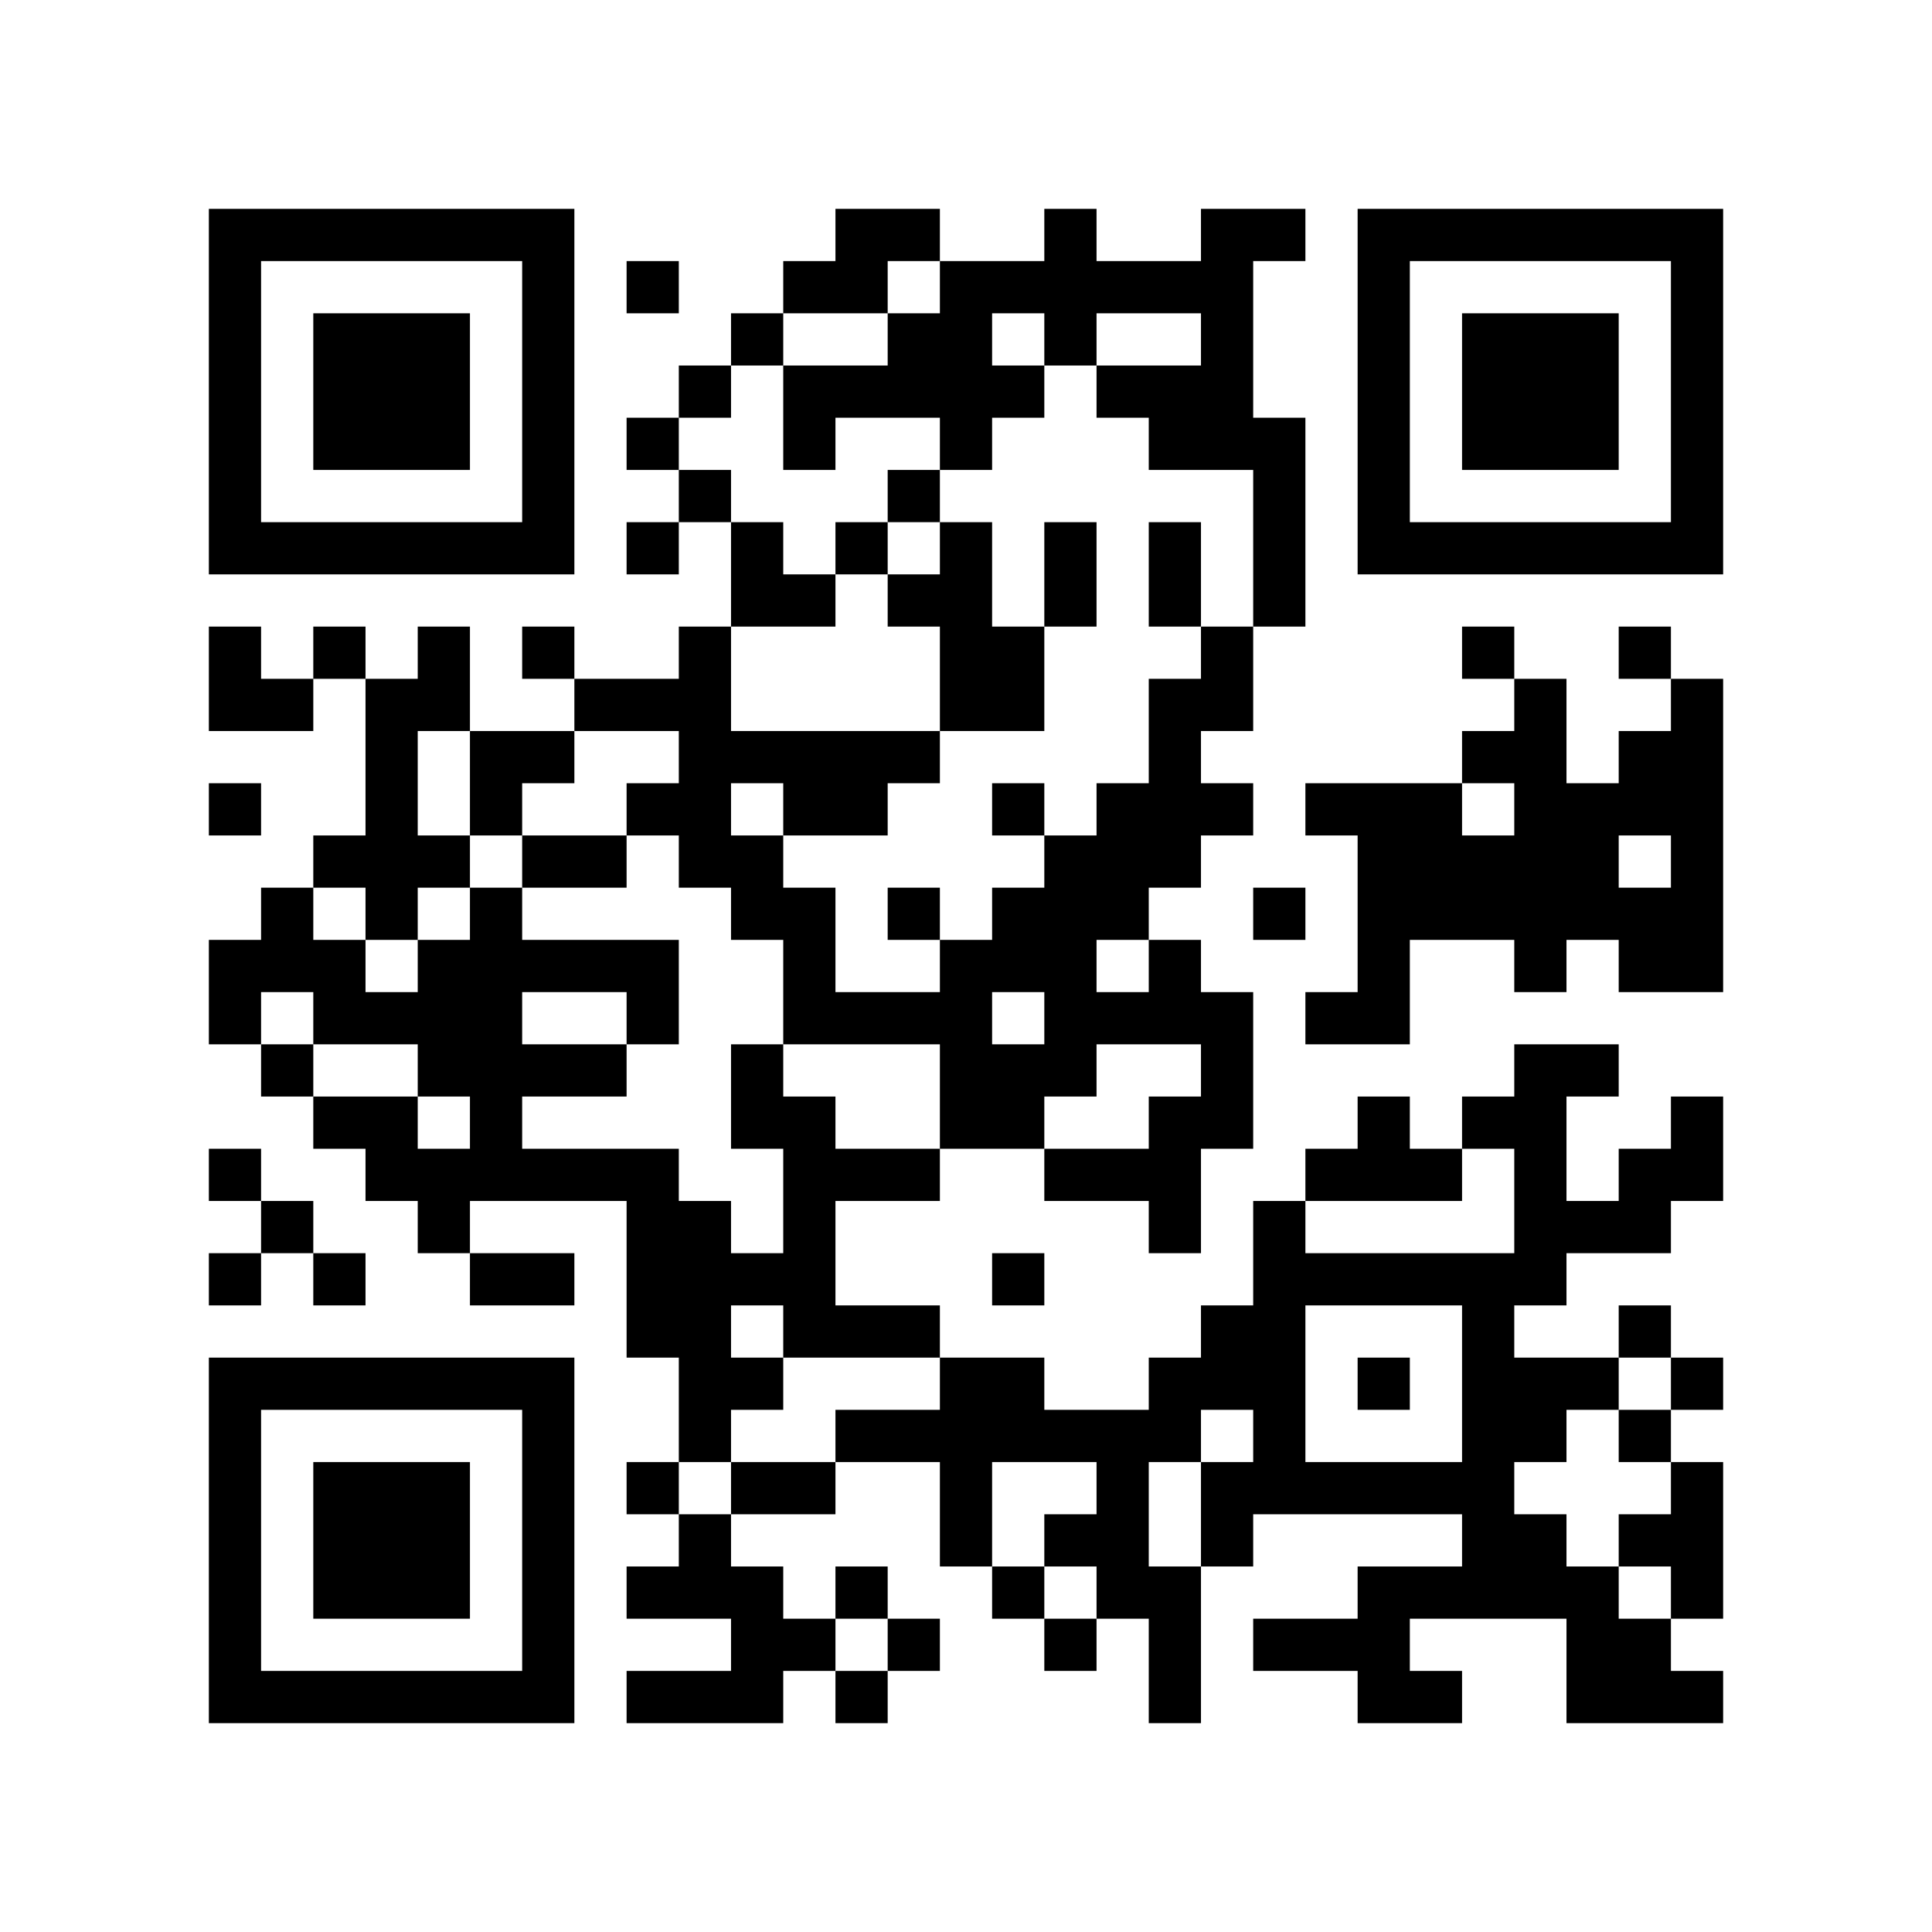
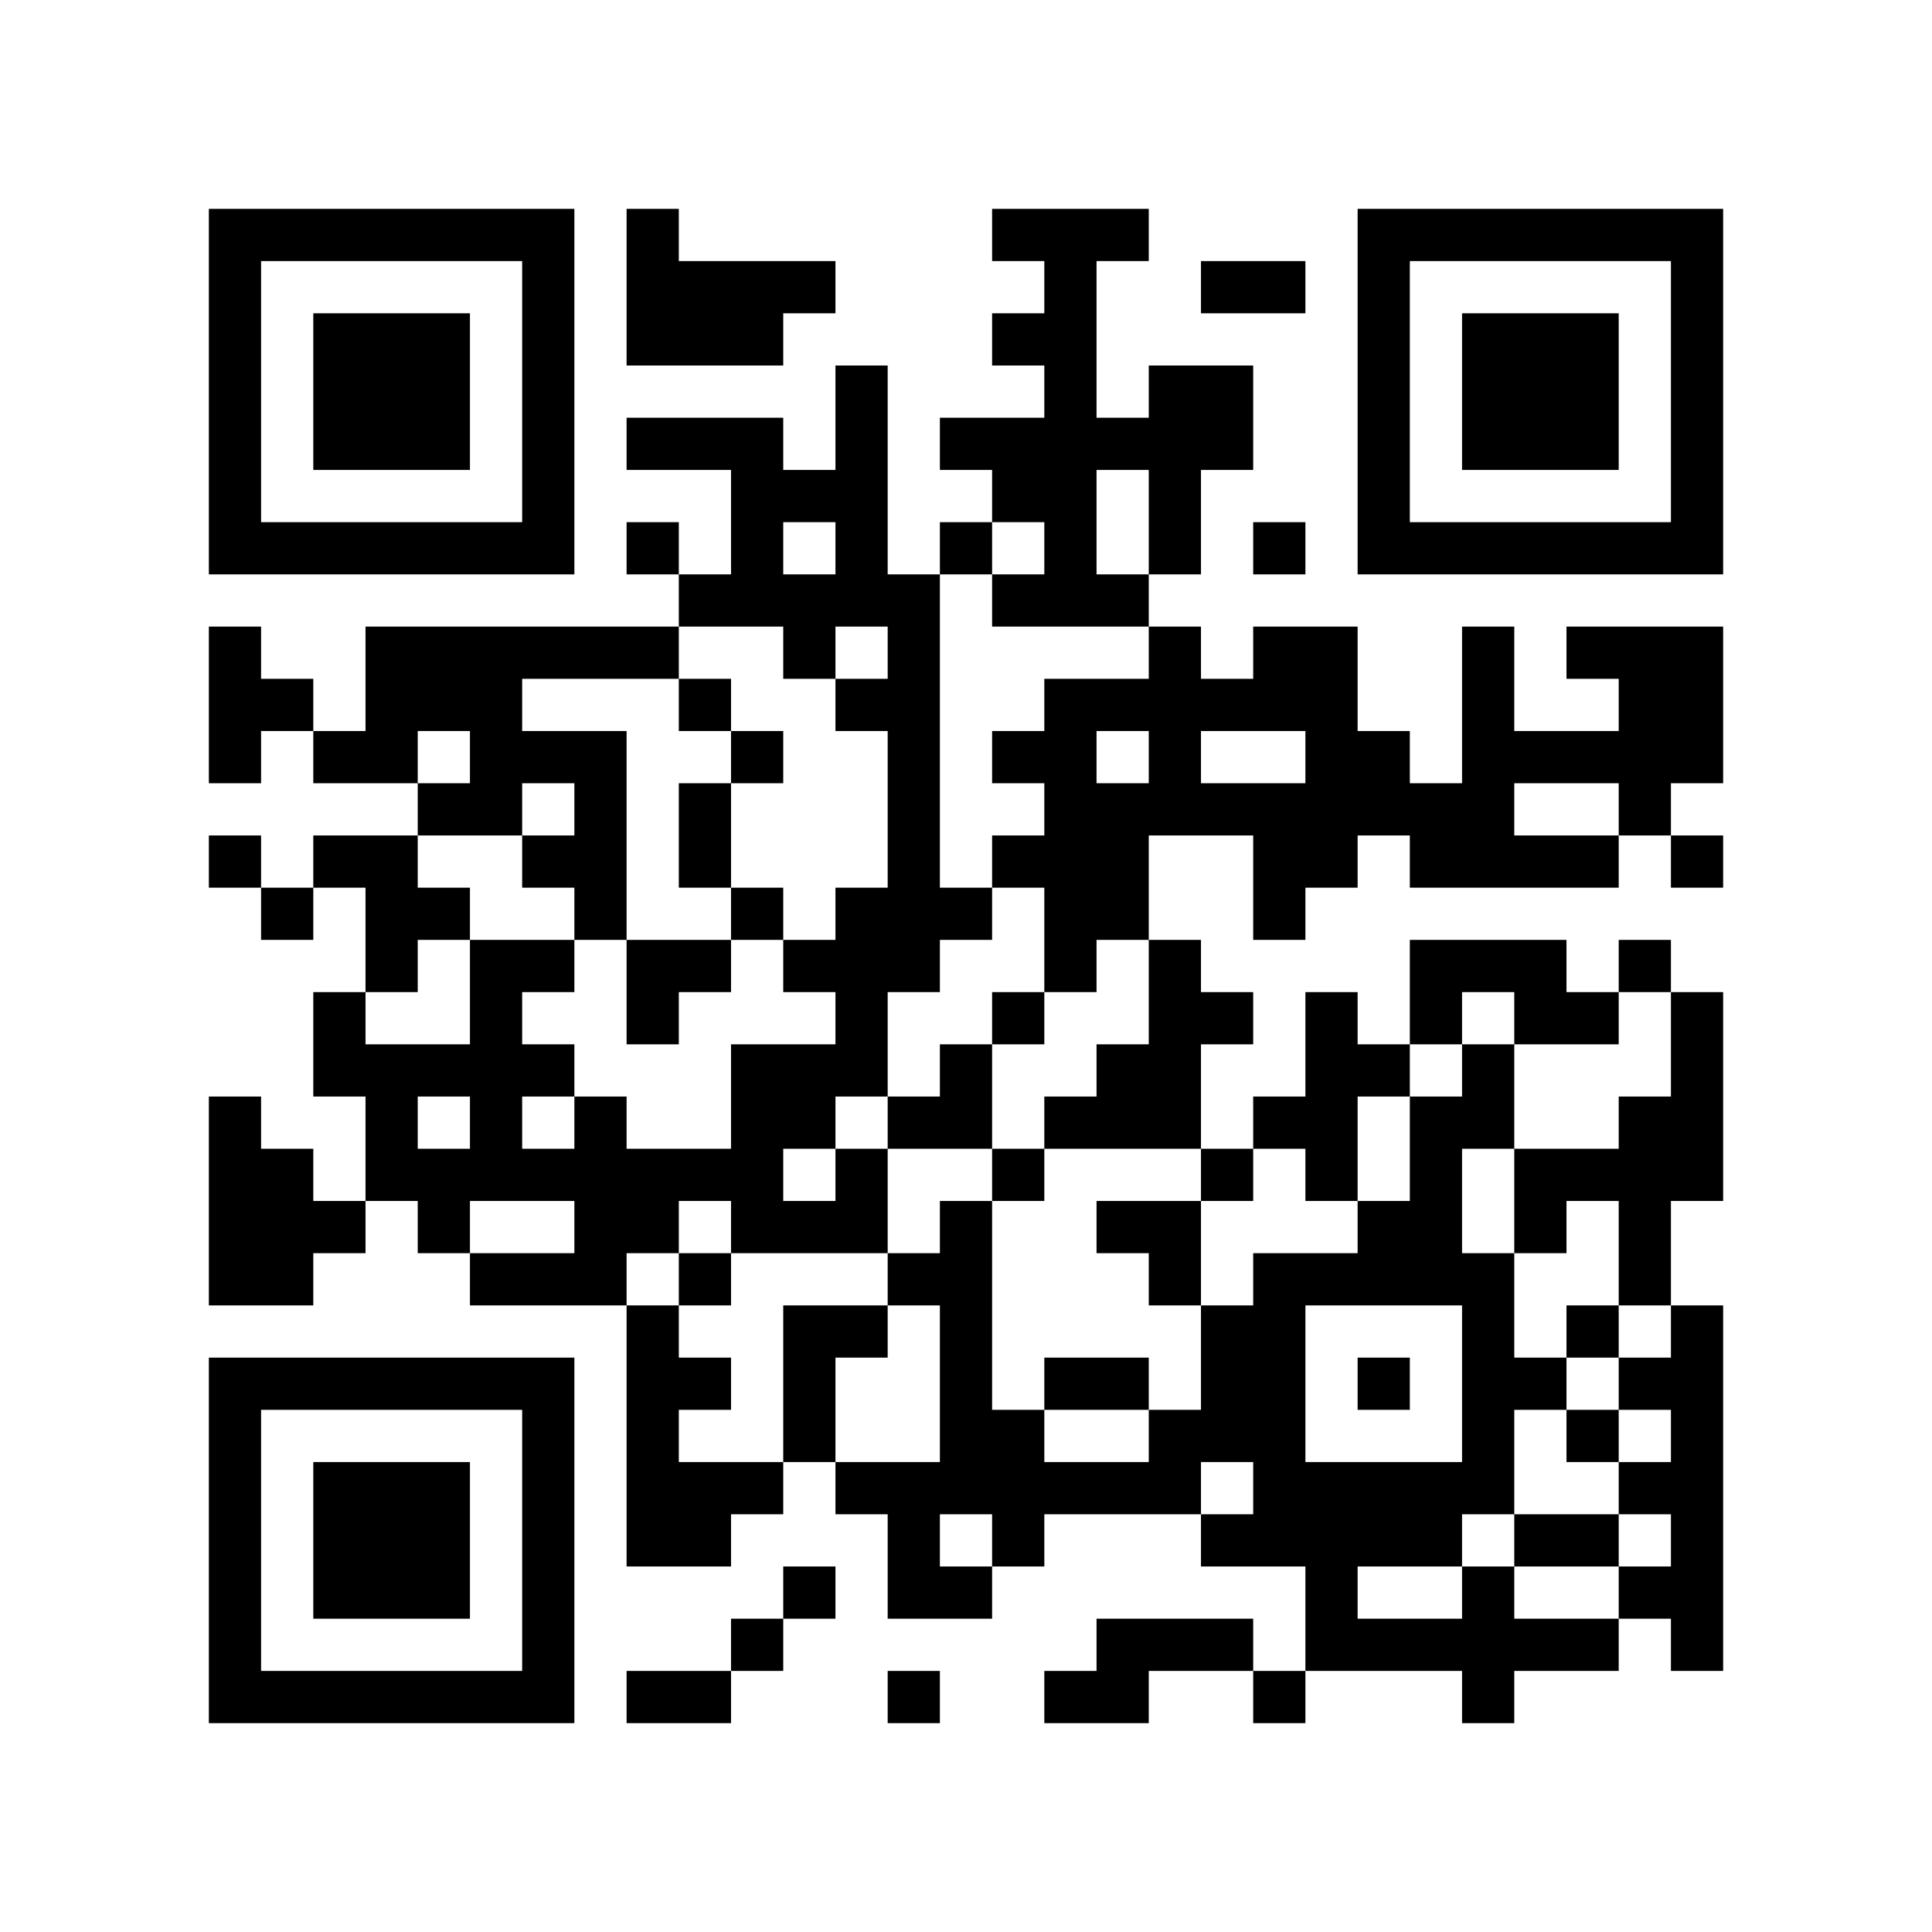
<svg xmlns="http://www.w3.org/2000/svg" width="37mm" height="37mm" version="1.1" viewBox="0 0 37 37">
  <rect fill="white" x="0" y="0" width="100%" height="100%" />
-   <path style="fill:#000000;fill-opacity:1;fill-rule:nonzero;stroke:none" d="M 10 32 L 10 33 L 11 33 L 11 32 z M 23 8 L 23 9 L 24 9 L 24 8 z M 24 11 L 24 12 L 25 12 L 25 11 z M 22 23 L 22 24 L 23 24 L 23 23 z M 27 30 L 27 31 L 28 31 L 28 30 z M 14 11 L 14 12 L 15 12 L 15 11 z M 18 5 L 18 6 L 19 6 L 19 5 z M 5 32 L 5 33 L 6 33 L 6 32 z M 30 16 L 30 17 L 31 17 L 31 16 z M 7 6 L 7 7 L 8 7 L 8 6 z M 32 14 L 32 15 L 33 15 L 33 14 z M 20 4 L 20 5 L 21 5 L 21 4 z M 10 27 L 10 28 L 11 28 L 11 27 z M 21 17 L 21 18 L 22 18 L 22 17 z M 22 14 L 22 15 L 23 15 L 23 14 z M 25 19 L 25 20 L 26 20 L 26 19 z M 26 16 L 26 17 L 27 17 L 27 16 z M 13 13 L 13 14 L 14 14 L 14 13 z M 12 22 L 12 23 L 13 23 L 13 22 z M 15 19 L 15 20 L 16 20 L 16 19 z M 13 23 L 13 24 L 14 24 L 14 23 z M 28 25 L 28 26 L 29 26 L 29 25 z M 18 12 L 18 13 L 19 13 L 19 12 z M 29 20 L 29 21 L 30 21 L 30 20 z M 19 17 L 19 18 L 20 18 L 20 17 z M 17 17 L 17 18 L 18 18 L 18 17 z M 4 18 L 4 19 L 5 19 L 5 18 z M 7 15 L 7 16 L 8 16 L 8 15 z M 31 10 L 31 11 L 32 11 L 32 10 z M 8 16 L 8 17 L 9 17 L 9 16 z M 32 5 L 32 6 L 33 6 L 33 5 z M 6 16 L 6 17 L 7 17 L 7 16 z M 7 21 L 7 22 L 8 22 L 8 21 z M 20 11 L 20 12 L 21 12 L 21 11 z M 10 18 L 10 19 L 11 19 L 11 18 z M 24 25 L 24 26 L 25 26 L 25 25 z M 21 28 L 21 29 L 22 29 L 22 28 z M 27 10 L 27 11 L 28 11 L 28 10 z M 15 8 L 15 9 L 16 9 L 16 8 z M 13 24 L 13 25 L 14 25 L 14 24 z M 29 29 L 29 30 L 30 30 L 30 29 z M 4 9 L 4 10 L 5 10 L 5 9 z M 28 6 L 28 7 L 29 7 L 29 6 z M 5 4 L 5 5 L 6 5 L 6 4 z M 29 7 L 29 8 L 30 8 L 30 7 z M 32 28 L 32 29 L 33 29 L 33 28 z M 9 14 L 9 15 L 10 15 L 10 14 z M 7 26 L 7 27 L 8 27 L 8 26 z M 10 5 L 10 6 L 11 6 L 11 5 z M 9 24 L 9 25 L 10 25 L 10 24 z M 10 31 L 10 32 L 11 32 L 11 31 z M 23 5 L 23 6 L 24 6 L 24 5 z M 22 26 L 22 27 L 23 27 L 23 26 z M 14 30 L 14 31 L 15 31 L 15 30 z M 15 23 L 15 24 L 16 24 L 16 23 z M 4 32 L 4 33 L 5 33 L 5 32 z M 29 8 L 29 9 L 30 9 L 30 8 z M 30 7 L 30 8 L 31 8 L 31 7 z M 31 14 L 31 15 L 32 15 L 32 14 z M 8 28 L 8 29 L 9 29 L 9 28 z M 32 17 L 32 18 L 33 18 L 33 17 z M 24 31 L 24 32 L 25 32 L 25 31 z M 10 22 L 10 23 L 11 23 L 11 22 z M 26 21 L 26 22 L 27 22 L 27 21 z M 22 21 L 22 22 L 23 22 L 23 21 z M 27 24 L 27 25 L 28 25 L 28 24 z M 26 15 L 26 16 L 27 16 L 27 15 z M 18 11 L 18 12 L 19 12 L 19 11 z M 29 17 L 29 18 L 30 18 L 30 17 z M 17 22 L 17 23 L 18 23 L 18 22 z M 6 29 L 6 30 L 7 30 L 7 29 z M 4 13 L 4 14 L 5 14 L 5 13 z M 7 8 L 7 9 L 8 9 L 8 8 z M 32 8 L 32 9 L 33 9 L 33 8 z M 9 10 L 9 11 L 10 11 L 10 10 z M 20 6 L 20 7 L 21 7 L 21 6 z M 23 19 L 23 20 L 24 20 L 24 19 z M 21 7 L 21 8 L 22 8 L 22 7 z M 11 20 L 11 21 L 12 21 L 12 20 z M 12 18 L 12 19 L 13 19 L 13 18 z M 26 6 L 26 7 L 27 7 L 27 6 z M 27 15 L 27 16 L 28 16 L 28 15 z M 14 16 L 14 17 L 15 17 L 15 16 z M 12 24 L 12 25 L 13 25 L 13 24 z M 15 5 L 15 6 L 16 6 L 16 5 z M 28 27 L 28 28 L 29 28 L 29 27 z M 18 18 L 18 19 L 19 19 L 19 18 z M 16 14 L 16 15 L 17 15 L 17 14 z M 14 26 L 14 27 L 15 27 L 15 26 z M 29 26 L 29 27 L 30 27 L 30 26 z M 4 4 L 4 5 L 5 5 L 5 4 z M 7 17 L 7 18 L 8 18 L 8 17 z M 5 17 L 5 18 L 6 18 L 6 17 z M 8 18 L 8 19 L 9 19 L 9 18 z M 32 7 L 32 8 L 33 8 L 33 7 z M 9 19 L 9 20 L 10 20 L 10 19 z M 10 16 L 10 17 L 11 17 L 11 16 z M 11 13 L 11 14 L 12 14 L 12 13 z M 24 27 L 24 28 L 25 28 L 25 27 z M 22 7 L 22 8 L 23 8 L 23 7 z M 26 9 L 26 10 L 27 10 L 27 9 z M 27 4 L 27 5 L 28 5 L 28 4 z M 13 30 L 13 31 L 14 31 L 14 30 z M 18 21 L 18 22 L 19 22 L 19 21 z M 16 5 L 16 6 L 17 6 L 17 5 z M 14 21 L 14 22 L 15 22 L 15 21 z M 19 24 L 19 25 L 20 25 L 20 24 z M 30 32 L 30 33 L 31 33 L 31 32 z M 28 8 L 28 9 L 29 9 L 29 8 z M 5 10 L 5 11 L 6 11 L 6 10 z M 32 30 L 32 31 L 33 31 L 33 30 z M 30 10 L 30 11 L 31 11 L 31 10 z M 7 28 L 7 29 L 8 29 L 8 28 z M 8 23 L 8 24 L 9 24 L 9 23 z M 9 22 L 9 23 L 10 23 L 10 22 z M 10 29 L 10 30 L 11 30 L 11 29 z M 23 7 L 23 8 L 24 8 L 24 7 z M 21 27 L 21 28 L 22 28 L 22 27 z M 26 32 L 26 33 L 27 33 L 27 32 z M 24 8 L 24 9 L 25 9 L 25 8 z M 13 7 L 13 8 L 14 8 L 14 7 z M 18 28 L 18 29 L 19 29 L 19 28 z M 14 28 L 14 29 L 15 29 L 15 28 z M 15 25 L 15 26 L 16 26 L 16 25 z M 18 6 L 18 7 L 19 7 L 19 6 z M 29 14 L 29 15 L 30 15 L 30 14 z M 17 27 L 17 28 L 18 28 L 18 27 z M 32 21 L 32 22 L 33 22 L 33 21 z M 6 32 L 6 33 L 7 33 L 7 32 z M 8 30 L 8 31 L 9 31 L 9 30 z M 20 17 L 20 18 L 21 18 L 21 17 z M 10 20 L 10 21 L 11 21 L 11 20 z M 25 28 L 25 29 L 26 29 L 26 28 z M 23 12 L 23 13 L 24 13 L 24 12 z M 22 19 L 22 20 L 23 20 L 23 19 z M 12 13 L 12 14 L 13 14 L 13 13 z M 27 16 L 27 17 L 28 17 L 28 16 z M 19 30 L 19 31 L 20 31 L 20 30 z M 15 14 L 15 15 L 16 15 L 16 14 z M 5 20 L 5 21 L 6 21 L 6 20 z M 29 23 L 29 24 L 30 24 L 30 23 z M 4 15 L 4 16 L 5 16 L 5 15 z M 7 10 L 7 11 L 8 11 L 8 10 z M 32 10 L 32 11 L 33 11 L 33 10 z M 23 21 L 23 22 L 24 22 L 24 21 z M 21 5 L 21 6 L 22 6 L 22 5 z M 11 22 L 11 23 L 12 23 L 12 22 z M 22 10 L 22 11 L 23 11 L 23 10 z M 25 15 L 25 16 L 26 16 L 26 15 z M 26 4 L 26 5 L 27 5 L 27 4 z M 14 14 L 14 15 L 15 15 L 15 14 z M 15 7 L 15 8 L 16 8 L 16 7 z M 13 27 L 13 28 L 14 28 L 14 27 z M 28 29 L 28 30 L 29 30 L 29 29 z M 14 24 L 14 25 L 15 25 L 15 24 z M 29 24 L 29 25 L 30 25 L 30 24 z M 19 13 L 19 14 L 20 14 L 20 13 z M 30 23 L 30 24 L 31 24 L 31 23 z M 4 6 L 4 7 L 5 7 L 5 6 z M 7 19 L 7 20 L 8 20 L 8 19 z M 8 12 L 8 13 L 9 13 L 9 12 z M 6 12 L 6 13 L 7 13 L 7 12 z M 9 17 L 9 18 L 10 18 L 10 17 z M 10 6 L 10 7 L 11 7 L 11 6 z M 8 26 L 8 27 L 9 27 L 9 26 z M 23 26 L 23 27 L 24 27 L 24 26 z M 22 5 L 22 6 L 23 6 L 23 5 z M 25 24 L 25 25 L 26 25 L 26 24 z M 26 31 L 26 32 L 27 32 L 27 31 z M 22 31 L 22 32 L 23 32 L 23 31 z M 18 27 L 18 28 L 19 28 L 19 27 z M 16 7 L 16 8 L 17 8 L 17 7 z M 19 26 L 19 27 L 20 27 L 20 26 z M 17 6 L 17 7 L 18 7 L 18 6 z M 30 30 L 30 31 L 31 31 L 31 30 z M 4 29 L 4 30 L 5 30 L 5 29 z M 28 10 L 28 11 L 29 11 L 29 10 z M 31 23 L 31 24 L 32 24 L 32 23 z M 6 7 L 6 8 L 7 8 L 7 7 z M 30 8 L 30 9 L 31 9 L 31 8 z M 7 30 L 7 31 L 8 31 L 8 30 z M 10 9 L 10 10 L 11 10 L 11 9 z M 9 20 L 9 21 L 10 21 L 10 20 z M 24 28 L 24 29 L 25 29 L 25 28 z M 26 22 L 26 23 L 27 23 L 27 22 z M 24 10 L 24 11 L 25 11 L 25 10 z M 22 22 L 22 23 L 23 23 L 23 22 z M 12 8 L 12 9 L 13 9 L 13 8 z M 14 10 L 14 11 L 15 11 L 15 10 z M 28 17 L 28 18 L 29 18 L 29 17 z M 17 25 L 17 26 L 18 26 L 18 25 z M 6 30 L 6 31 L 7 31 L 7 30 z M 7 7 L 7 8 L 8 8 L 8 7 z M 31 18 L 31 19 L 32 19 L 32 18 z M 8 8 L 8 9 L 9 9 L 9 8 z M 32 13 L 32 14 L 33 14 L 33 13 z M 20 19 L 20 20 L 21 20 L 21 19 z M 10 26 L 10 27 L 11 27 L 11 26 z M 24 17 L 24 18 L 25 18 L 25 17 z M 12 15 L 12 16 L 13 16 L 13 15 z M 26 19 L 26 20 L 27 20 L 27 19 z M 13 14 L 13 15 L 14 15 L 14 14 z M 4 27 L 4 28 L 5 28 L 5 27 z M 28 24 L 28 25 L 29 25 L 29 24 z M 16 19 L 16 20 L 17 20 L 17 19 z M 5 26 L 5 27 L 6 27 L 6 26 z M 29 21 L 29 22 L 30 22 L 30 21 z M 30 26 L 30 27 L 31 27 L 31 26 z M 8 7 L 8 8 L 9 8 L 9 7 z M 32 4 L 32 5 L 33 5 L 33 4 z M 6 19 L 6 20 L 7 20 L 7 19 z M 20 10 L 20 11 L 21 11 L 21 10 z M 11 16 L 11 17 L 12 17 L 12 16 z M 24 24 L 24 25 L 25 25 L 25 24 z M 22 8 L 22 9 L 23 9 L 23 8 z M 21 29 L 21 30 L 22 30 L 22 29 z M 26 10 L 26 11 L 27 11 L 27 10 z M 12 28 L 12 29 L 13 29 L 13 28 z M 13 25 L 13 26 L 14 26 L 14 25 z M 16 10 L 16 11 L 17 11 L 17 10 z M 29 30 L 29 31 L 30 31 L 30 30 z M 19 15 L 19 16 L 20 16 L 20 15 z M 17 11 L 17 12 L 18 12 L 18 11 z M 15 31 L 15 32 L 16 32 L 16 31 z M 4 8 L 4 9 L 5 9 L 5 8 z M 16 32 L 16 33 L 17 33 L 17 32 z M 31 32 L 31 33 L 32 33 L 32 32 z M 6 10 L 6 11 L 7 11 L 7 10 z M 9 15 L 9 16 L 10 16 L 10 15 z M 10 4 L 10 5 L 11 5 L 11 4 z M 8 20 L 8 21 L 9 21 L 9 20 z M 23 28 L 23 29 L 24 29 L 24 28 z M 24 23 L 24 24 L 25 24 L 25 23 z M 10 30 L 10 31 L 11 31 L 11 30 z M 25 22 L 25 23 L 26 23 L 26 22 z M 21 22 L 21 23 L 22 23 L 22 22 z M 27 32 L 27 33 L 28 33 L 28 32 z M 19 20 L 19 21 L 20 21 L 20 20 z M 17 4 L 17 5 L 18 5 L 18 4 z M 4 31 L 4 32 L 5 32 L 5 31 z M 28 12 L 28 13 L 29 13 L 29 12 z M 31 25 L 31 26 L 32 26 L 32 25 z M 32 26 L 32 27 L 33 27 L 33 26 z M 30 6 L 30 7 L 31 7 L 31 6 z M 7 32 L 7 33 L 8 33 L 8 32 z M 31 15 L 31 16 L 32 16 L 32 15 z M 32 16 L 32 17 L 33 17 L 33 16 z M 25 31 L 25 32 L 26 32 L 26 31 z M 21 15 L 21 16 L 22 16 L 22 15 z M 24 4 L 24 5 L 25 5 L 25 4 z M 12 10 L 12 11 L 13 11 L 13 10 z M 4 22 L 4 23 L 5 23 L 5 22 z M 18 10 L 18 11 L 19 11 L 19 10 z M 16 22 L 16 23 L 17 23 L 17 22 z M 5 23 L 5 24 L 6 24 L 6 23 z M 29 18 L 29 19 L 30 19 L 30 18 z M 6 28 L 6 29 L 7 29 L 7 28 z M 30 17 L 30 18 L 31 18 L 31 17 z M 4 12 L 4 13 L 5 13 L 5 12 z M 31 4 L 31 5 L 32 5 L 32 4 z M 8 10 L 8 11 L 9 11 L 9 10 z M 32 15 L 32 16 L 33 16 L 33 15 z M 20 5 L 20 6 L 21 6 L 21 5 z M 10 24 L 10 25 L 11 25 L 11 24 z M 21 16 L 21 17 L 22 17 L 22 16 z M 22 15 L 22 16 L 23 16 L 23 15 z M 27 22 L 27 23 L 28 23 L 28 22 z M 26 17 L 26 18 L 27 18 L 27 17 z M 13 12 L 13 13 L 14 13 L 14 12 z M 12 23 L 12 24 L 13 24 L 13 23 z M 15 18 L 15 19 L 16 19 L 16 18 z M 28 26 L 28 27 L 29 27 L 29 26 z M 18 13 L 18 14 L 19 14 L 19 13 z M 29 27 L 29 28 L 30 28 L 30 27 z M 4 19 L 4 20 L 5 20 L 5 19 z M 7 14 L 7 15 L 8 15 L 8 14 z M 31 29 L 31 30 L 32 30 L 32 29 z M 5 18 L 5 19 L 6 19 L 6 18 z M 32 6 L 32 7 L 33 7 L 33 6 z M 9 4 L 9 5 L 10 5 L 10 4 z M 23 25 L 23 26 L 24 26 L 24 25 z M 11 18 L 11 19 L 12 19 L 12 18 z M 24 26 L 24 27 L 25 27 L 25 26 z M 26 8 L 26 9 L 27 9 L 27 8 z M 22 32 L 22 33 L 23 33 L 23 32 z M 12 30 L 12 31 L 13 31 L 13 30 z M 15 11 L 15 12 L 16 12 L 16 11 z M 18 20 L 18 21 L 19 21 L 19 20 z M 16 4 L 16 5 L 17 5 L 17 4 z M 14 20 L 14 21 L 15 21 L 15 20 z M 17 9 L 17 10 L 18 10 L 18 9 z M 4 10 L 4 11 L 5 11 L 5 10 z M 28 7 L 28 8 L 29 8 L 29 7 z M 29 6 L 29 7 L 30 7 L 30 6 z M 32 29 L 32 30 L 33 30 L 33 29 z M 6 8 L 6 9 L 7 9 L 7 8 z M 7 29 L 7 30 L 8 30 L 8 29 z M 10 10 L 10 11 L 11 11 L 11 10 z M 8 22 L 8 23 L 9 23 L 9 22 z M 10 28 L 10 29 L 11 29 L 11 28 z M 23 4 L 23 5 L 24 5 L 24 4 z M 22 27 L 22 28 L 23 28 L 23 27 z M 12 5 L 12 6 L 13 6 L 13 5 z M 13 32 L 13 33 L 14 33 L 14 32 z M 14 31 L 14 32 L 15 32 L 15 31 z M 15 22 L 15 23 L 16 23 L 16 22 z M 28 14 L 28 15 L 29 15 L 29 14 z M 16 25 L 16 26 L 17 26 L 17 25 z M 31 27 L 31 28 L 32 28 L 32 27 z M 29 15 L 29 16 L 30 16 L 30 15 z M 30 4 L 30 5 L 31 5 L 31 4 z M 31 17 L 31 18 L 32 18 L 32 17 z M 8 29 L 8 30 L 9 30 L 9 29 z M 32 18 L 32 19 L 33 19 L 33 18 z M 9 32 L 9 33 L 10 33 L 10 32 z M 20 16 L 20 17 L 21 17 L 21 16 z M 23 13 L 23 14 L 24 14 L 24 13 z M 26 26 L 26 27 L 27 27 L 27 26 z M 22 18 L 22 19 L 23 19 L 23 18 z M 13 9 L 13 10 L 14 10 L 14 9 z M 27 17 L 27 18 L 28 18 L 28 17 z M 14 6 L 14 7 L 15 7 L 15 6 z M 15 15 L 15 16 L 16 16 L 16 15 z M 4 24 L 4 25 L 5 25 L 5 24 z M 28 21 L 28 22 L 29 22 L 29 21 z M 18 8 L 18 9 L 19 9 L 19 8 z M 29 16 L 29 17 L 30 17 L 30 16 z M 19 5 L 19 6 L 20 6 L 20 5 z M 6 26 L 6 27 L 7 27 L 7 26 z M 30 15 L 30 16 L 31 16 L 31 15 z M 8 4 L 8 5 L 9 5 L 9 4 z M 32 9 L 32 10 L 33 10 L 33 9 z M 10 14 L 10 15 L 11 15 L 11 14 z M 22 13 L 22 14 L 23 14 L 23 13 z M 20 29 L 20 30 L 21 30 L 21 29 z M 12 19 L 12 20 L 13 20 L 13 19 z M 26 7 L 26 8 L 27 8 L 27 7 z M 14 17 L 14 18 L 15 18 L 15 17 z M 12 25 L 12 26 L 13 26 L 13 25 z M 28 28 L 28 29 L 29 29 L 29 28 z M 18 19 L 18 20 L 19 20 L 19 19 z M 16 15 L 16 16 L 17 16 L 17 15 z M 19 18 L 19 19 L 20 19 L 20 18 z M 17 14 L 17 15 L 18 15 L 18 14 z M 6 21 L 6 22 L 7 22 L 7 21 z M 4 5 L 4 6 L 5 6 L 5 5 z M 7 16 L 7 17 L 8 17 L 8 16 z M 31 31 L 31 32 L 32 32 L 32 31 z M 8 19 L 8 20 L 9 20 L 9 19 z M 32 32 L 32 33 L 33 33 L 33 32 z M 9 18 L 9 19 L 10 19 L 10 18 z M 7 22 L 7 23 L 8 23 L 8 22 z M 20 20 L 20 21 L 21 21 L 21 20 z M 26 30 L 26 31 L 27 31 L 27 30 z M 22 30 L 22 31 L 23 31 L 23 30 z M 12 32 L 12 33 L 13 33 L 13 32 z M 13 29 L 13 30 L 14 30 L 14 29 z M 18 26 L 18 27 L 19 27 L 19 26 z M 19 27 L 19 28 L 20 28 L 20 27 z M 17 7 L 17 8 L 18 8 L 18 7 z M 4 28 L 4 29 L 5 29 L 5 28 z M 29 4 L 29 5 L 30 5 L 30 4 z M 6 6 L 6 7 L 7 7 L 7 6 z M 10 8 L 10 9 L 11 9 L 11 8 z M 8 32 L 8 33 L 9 33 L 9 32 z M 9 21 L 9 22 L 10 22 L 10 21 z M 20 27 L 20 28 L 21 28 L 21 27 z M 23 6 L 23 7 L 24 7 L 24 6 z M 24 9 L 24 10 L 25 10 L 25 9 z M 27 28 L 27 29 L 28 29 L 28 28 z M 18 29 L 18 30 L 19 30 L 19 29 z M 15 24 L 15 25 L 16 25 L 16 24 z M 28 16 L 28 17 L 29 17 L 29 16 z M 18 7 L 18 8 L 19 8 L 19 7 z M 16 27 L 16 28 L 17 28 L 17 27 z M 29 13 L 29 14 L 30 14 L 30 13 z M 32 22 L 32 23 L 33 23 L 33 22 z M 7 4 L 7 5 L 8 5 L 8 4 z M 20 18 L 20 19 L 21 19 L 21 18 z M 23 15 L 23 16 L 24 16 L 24 15 z M 21 19 L 21 20 L 22 20 L 22 19 z M 26 24 L 26 25 L 27 25 L 27 24 z M 22 16 L 22 17 L 23 17 L 23 16 z M 26 18 L 26 19 L 27 19 L 27 18 z M 13 15 L 13 16 L 14 16 L 14 15 z M 15 17 L 15 18 L 16 18 L 16 17 z M 4 26 L 4 27 L 5 27 L 5 26 z M 29 22 L 29 23 L 30 23 L 30 22 z M 19 7 L 19 8 L 20 8 L 20 7 z M 17 19 L 17 20 L 18 20 L 18 19 z M 6 24 L 6 25 L 7 25 L 7 24 z M 7 13 L 7 14 L 8 14 L 8 13 z M 5 13 L 5 14 L 6 14 L 6 13 z M 8 6 L 8 7 L 9 7 L 9 6 z M 6 18 L 6 19 L 7 19 L 7 18 z M 10 12 L 10 13 L 11 13 L 11 12 z M 23 20 L 23 21 L 24 21 L 24 20 z M 22 11 L 22 12 L 23 12 L 23 11 z M 20 31 L 20 32 L 21 32 L 21 31 z M 21 30 L 21 31 L 22 31 L 22 30 z M 26 5 L 26 6 L 27 6 L 27 5 z M 13 16 L 13 17 L 14 17 L 14 16 z M 13 26 L 13 27 L 14 27 L 14 26 z M 28 30 L 28 31 L 29 31 L 29 30 z M 19 12 L 19 13 L 20 13 L 20 12 z M 15 28 L 15 29 L 16 29 L 16 28 z M 30 20 L 30 21 L 31 21 L 31 20 z M 4 7 L 4 8 L 5 8 L 5 7 z M 28 4 L 28 5 L 29 5 L 29 4 z M 8 13 L 8 14 L 9 14 L 9 13 z M 10 7 L 10 8 L 11 8 L 11 7 z M 23 29 L 23 30 L 24 30 L 24 29 z M 9 26 L 9 27 L 10 27 L 10 26 z M 20 22 L 20 23 L 21 23 L 21 22 z M 26 28 L 26 29 L 27 29 L 27 28 z M 14 32 L 14 33 L 15 33 L 15 32 z M 19 21 L 19 22 L 20 22 L 20 21 z M 15 21 L 15 22 L 16 22 L 16 21 z M 30 31 L 30 32 L 31 32 L 31 31 z M 4 30 L 4 31 L 5 31 L 5 30 z M 16 30 L 16 31 L 17 31 L 17 30 z M 31 22 L 31 23 L 32 23 L 32 22 z M 29 10 L 29 11 L 30 11 L 30 10 z M 17 31 L 17 32 L 18 32 L 18 31 z M 6 4 L 6 5 L 7 5 L 7 4 z M 31 12 L 31 13 L 32 13 L 32 12 z" id="qr-path" />
+   <path style="fill:#000000;fill-opacity:1;fill-rule:nonzero;stroke:none" d="M 24 29 L 24 30 L 25 30 L 25 29 z M 20 13 L 20 14 L 21 14 L 21 13 z M 10 32 L 10 33 L 11 33 L 11 32 z M 23 8 L 23 9 L 24 9 L 24 8 z M 26 23 L 26 24 L 27 24 L 27 23 z M 22 23 L 22 24 L 23 24 L 23 23 z M 14 11 L 14 12 L 15 12 L 15 11 z M 15 26 L 15 27 L 16 27 L 16 26 z M 4 21 L 4 22 L 5 22 L 5 21 z M 28 18 L 28 19 L 29 19 L 29 18 z M 5 32 L 5 33 L 6 33 L 6 32 z M 29 19 L 29 20 L 30 20 L 30 19 z M 19 8 L 19 9 L 20 9 L 20 8 z M 17 24 L 17 25 L 18 25 L 18 24 z M 30 16 L 30 17 L 31 17 L 31 16 z M 7 6 L 7 7 L 8 7 L 8 6 z M 32 14 L 32 15 L 33 15 L 33 14 z M 20 4 L 20 5 L 21 5 L 21 4 z M 10 27 L 10 28 L 11 28 L 11 27 z M 21 17 L 21 18 L 22 18 L 22 17 z M 22 14 L 22 15 L 23 15 L 23 14 z M 27 23 L 27 24 L 28 24 L 28 23 z M 25 19 L 25 20 L 26 20 L 26 19 z M 13 13 L 13 14 L 14 14 L 14 13 z M 12 22 L 12 23 L 13 23 L 13 22 z M 28 25 L 28 26 L 29 26 L 29 25 z M 17 17 L 17 18 L 18 18 L 18 17 z M 30 27 L 30 28 L 31 28 L 31 27 z M 31 10 L 31 11 L 32 11 L 32 10 z M 32 5 L 32 6 L 33 6 L 33 5 z M 6 16 L 6 17 L 7 17 L 7 16 z M 7 21 L 7 22 L 8 22 L 8 21 z M 20 11 L 20 12 L 21 12 L 21 11 z M 10 18 L 10 19 L 11 19 L 11 18 z M 23 22 L 23 23 L 24 23 L 24 22 z M 24 25 L 24 26 L 25 26 L 25 25 z M 22 9 L 22 10 L 23 10 L 23 9 z M 25 12 L 25 13 L 26 13 L 26 12 z M 21 28 L 21 29 L 22 29 L 22 28 z M 27 10 L 27 11 L 28 11 L 28 10 z M 12 29 L 12 30 L 13 30 L 13 29 z M 13 24 L 13 25 L 14 25 L 14 24 z M 28 32 L 28 33 L 29 33 L 29 32 z M 18 23 L 18 24 L 19 24 L 19 23 z M 16 11 L 16 12 L 17 12 L 17 11 z M 14 23 L 14 24 L 15 24 L 15 23 z M 29 29 L 29 30 L 30 30 L 30 29 z M 19 14 L 19 15 L 20 15 L 20 14 z M 15 30 L 15 31 L 16 31 L 16 30 z M 4 9 L 4 10 L 5 10 L 5 9 z M 28 6 L 28 7 L 29 7 L 29 6 z M 5 4 L 5 5 L 6 5 L 6 4 z M 29 7 L 29 8 L 30 8 L 30 7 z M 8 15 L 8 16 L 9 16 L 9 15 z M 32 28 L 32 29 L 33 29 L 33 28 z M 9 14 L 9 15 L 10 15 L 10 14 z M 7 26 L 7 27 L 8 27 L 8 26 z M 10 5 L 10 6 L 11 6 L 11 5 z M 23 31 L 23 32 L 24 32 L 24 31 z M 9 24 L 9 25 L 10 25 L 10 24 z M 24 32 L 24 33 L 25 33 L 25 32 z M 10 31 L 10 32 L 11 32 L 11 31 z M 25 21 L 25 22 L 26 22 L 26 21 z M 23 5 L 23 6 L 24 6 L 24 5 z M 21 21 L 21 22 L 22 22 L 22 21 z M 12 4 L 12 5 L 13 5 L 13 4 z M 18 30 L 18 31 L 19 31 L 19 30 z M 15 23 L 15 24 L 16 24 L 16 23 z M 30 29 L 30 30 L 31 30 L 31 29 z M 4 32 L 4 33 L 5 33 L 5 32 z M 28 13 L 28 14 L 29 14 L 29 13 z M 31 24 L 31 25 L 32 25 L 32 24 z M 29 8 L 29 9 L 30 9 L 30 8 z M 17 29 L 17 30 L 18 30 L 18 29 z M 32 27 L 32 28 L 33 28 L 33 27 z M 30 7 L 30 8 L 31 8 L 31 7 z M 31 14 L 31 15 L 32 15 L 32 14 z M 8 28 L 8 29 L 9 29 L 9 28 z M 20 15 L 20 16 L 21 16 L 21 15 z M 10 22 L 10 23 L 11 23 L 11 22 z M 25 30 L 25 31 L 26 31 L 26 30 z M 24 5 L 24 6 L 25 6 L 25 5 z M 22 21 L 22 22 L 23 22 L 23 21 z M 27 24 L 27 25 L 28 25 L 28 24 z M 26 15 L 26 16 L 27 16 L 27 15 z M 14 9 L 14 10 L 15 10 L 15 9 z M 19 28 L 19 29 L 20 29 L 20 28 z M 15 12 L 15 13 L 16 13 L 16 12 z M 4 23 L 4 24 L 5 24 L 5 23 z M 28 20 L 28 21 L 29 21 L 29 20 z M 16 23 L 16 24 L 17 24 L 17 23 z M 5 22 L 5 23 L 6 23 L 6 22 z M 6 29 L 6 30 L 7 30 L 7 29 z M 30 14 L 30 15 L 31 15 L 31 14 z M 4 13 L 4 14 L 5 14 L 5 13 z M 7 8 L 7 9 L 8 9 L 8 8 z M 32 8 L 32 9 L 33 9 L 33 8 z M 9 10 L 9 11 L 10 11 L 10 10 z M 20 6 L 20 7 L 21 7 L 21 6 z M 23 19 L 23 20 L 24 20 L 24 19 z M 24 12 L 24 13 L 25 13 L 25 12 z M 22 12 L 22 13 L 23 13 L 23 12 z M 20 28 L 20 29 L 21 29 L 21 28 z M 12 18 L 12 19 L 13 19 L 13 18 z M 26 6 L 26 7 L 27 7 L 27 6 z M 27 15 L 27 16 L 28 16 L 28 15 z M 15 5 L 15 6 L 16 6 L 16 5 z M 28 27 L 28 28 L 29 28 L 29 27 z M 29 26 L 29 27 L 30 27 L 30 26 z M 19 19 L 19 20 L 20 20 L 20 19 z M 17 15 L 17 16 L 18 16 L 18 15 z M 6 20 L 6 21 L 7 21 L 7 20 z M 30 25 L 30 26 L 31 26 L 31 25 z M 4 4 L 4 5 L 5 5 L 5 4 z M 7 17 L 7 18 L 8 18 L 8 17 z M 31 28 L 31 29 L 32 29 L 32 28 z M 5 17 L 5 18 L 6 18 L 6 17 z M 32 7 L 32 8 L 33 8 L 33 7 z M 6 14 L 6 15 L 7 15 L 7 14 z M 9 19 L 9 20 L 10 20 L 10 19 z M 10 16 L 10 17 L 11 17 L 11 16 z M 21 8 L 21 9 L 22 9 L 22 8 z M 24 27 L 24 28 L 25 28 L 25 27 z M 22 7 L 22 8 L 23 8 L 23 7 z M 26 9 L 26 10 L 27 10 L 27 9 z M 27 4 L 27 5 L 28 5 L 28 4 z M 18 21 L 18 22 L 19 22 L 19 21 z M 14 21 L 14 22 L 15 22 L 15 21 z M 28 8 L 28 9 L 29 9 L 29 8 z M 31 21 L 31 22 L 32 22 L 32 21 z M 5 10 L 5 11 L 6 11 L 6 10 z M 32 30 L 32 31 L 33 31 L 33 30 z M 30 10 L 30 11 L 31 11 L 31 10 z M 9 12 L 9 13 L 10 13 L 10 12 z M 7 28 L 7 29 L 8 29 L 8 28 z M 8 23 L 8 24 L 9 24 L 9 23 z M 9 22 L 9 23 L 10 23 L 10 22 z M 20 26 L 20 27 L 21 27 L 21 26 z M 10 29 L 10 30 L 11 30 L 11 29 z M 23 7 L 23 8 L 24 8 L 24 7 z M 22 24 L 22 25 L 23 25 L 23 24 z M 27 29 L 27 30 L 28 30 L 28 29 z M 12 6 L 12 7 L 13 7 L 13 6 z M 18 28 L 18 29 L 19 29 L 19 28 z M 14 28 L 14 29 L 15 29 L 15 28 z M 15 25 L 15 26 L 16 26 L 16 25 z M 28 15 L 28 16 L 29 16 L 29 15 z M 31 26 L 31 27 L 32 27 L 32 26 z M 29 14 L 29 15 L 30 15 L 30 14 z M 32 21 L 32 22 L 33 22 L 33 21 z M 6 32 L 6 33 L 7 33 L 7 32 z M 8 30 L 8 31 L 9 31 L 9 30 z M 32 19 L 32 20 L 33 20 L 33 19 z M 20 17 L 20 18 L 21 18 L 21 17 z M 10 20 L 10 21 L 11 21 L 11 20 z M 25 28 L 25 29 L 26 29 L 26 28 z M 22 19 L 22 20 L 23 20 L 23 19 z M 13 8 L 13 9 L 14 9 L 14 8 z M 27 16 L 27 17 L 28 17 L 28 16 z M 16 17 L 16 18 L 17 18 L 17 17 z M 29 23 L 29 24 L 30 24 L 30 23 z M 19 4 L 19 5 L 20 5 L 20 4 z M 30 12 L 30 13 L 31 13 L 31 12 z M 7 10 L 7 11 L 8 11 L 8 10 z M 32 10 L 32 11 L 33 11 L 33 10 z M 20 8 L 20 9 L 21 9 L 21 8 z M 11 22 L 11 23 L 12 23 L 12 22 z M 22 10 L 22 11 L 23 11 L 23 10 z M 25 15 L 25 16 L 26 16 L 26 15 z M 21 31 L 21 32 L 22 32 L 22 31 z M 26 4 L 26 5 L 27 5 L 27 4 z M 14 14 L 14 15 L 15 15 L 15 14 z M 12 26 L 12 27 L 13 27 L 13 26 z M 16 8 L 16 9 L 17 9 L 17 8 z M 17 13 L 17 14 L 18 14 L 18 13 z M 4 6 L 4 7 L 5 7 L 5 6 z M 31 30 L 31 31 L 32 31 L 32 30 z M 8 12 L 8 13 L 9 13 L 9 12 z M 10 6 L 10 7 L 11 7 L 11 6 z M 8 26 L 8 27 L 9 27 L 9 26 z M 23 26 L 23 27 L 24 27 L 24 26 z M 11 15 L 11 16 L 12 16 L 12 15 z M 24 21 L 24 22 L 25 22 L 25 21 z M 20 21 L 20 22 L 21 22 L 21 21 z M 25 24 L 25 25 L 26 25 L 26 24 z M 21 32 L 21 33 L 22 33 L 22 32 z M 26 31 L 26 32 L 27 32 L 27 31 z M 22 31 L 22 32 L 23 32 L 23 31 z M 13 28 L 13 29 L 14 29 L 14 28 z M 18 27 L 18 28 L 19 28 L 19 27 z M 16 7 L 16 8 L 17 8 L 17 7 z M 4 29 L 4 30 L 5 30 L 5 29 z M 28 10 L 28 11 L 29 11 L 29 10 z M 31 23 L 31 24 L 32 24 L 32 23 z M 17 32 L 17 33 L 18 33 L 18 32 z M 6 7 L 6 8 L 7 8 L 7 7 z M 30 8 L 30 9 L 31 9 L 31 8 z M 7 30 L 7 31 L 8 31 L 8 30 z M 31 13 L 31 14 L 32 14 L 32 13 z M 10 9 L 10 10 L 11 10 L 11 9 z M 9 20 L 9 21 L 10 21 L 10 20 z M 24 28 L 24 29 L 25 29 L 25 28 z M 24 10 L 24 11 L 25 11 L 25 10 z M 27 31 L 27 32 L 28 32 L 28 31 z M 12 8 L 12 9 L 13 9 L 13 8 z M 13 5 L 13 6 L 14 6 L 14 5 z M 14 10 L 14 11 L 15 11 L 15 10 z M 15 27 L 15 28 L 16 28 L 16 27 z M 16 20 L 16 21 L 17 21 L 17 20 z M 19 9 L 19 10 L 20 10 L 20 9 z M 6 30 L 6 31 L 7 31 L 7 30 z M 30 19 L 30 20 L 31 20 L 31 19 z M 7 7 L 7 8 L 8 8 L 8 7 z M 31 18 L 31 19 L 32 19 L 32 18 z M 8 8 L 8 9 L 9 9 L 9 8 z M 32 13 L 32 14 L 33 14 L 33 13 z M 10 26 L 10 27 L 11 27 L 11 26 z M 24 17 L 24 18 L 25 18 L 25 17 z M 27 18 L 27 19 L 28 19 L 28 18 z M 14 5 L 14 6 L 15 6 L 15 5 z M 4 27 L 4 28 L 5 28 L 5 27 z M 28 24 L 28 25 L 29 25 L 29 24 z M 16 19 L 16 20 L 17 20 L 17 19 z M 5 26 L 5 27 L 6 27 L 6 26 z M 19 6 L 19 7 L 20 7 L 20 6 z M 17 18 L 17 19 L 18 19 L 18 18 z M 7 12 L 7 13 L 8 13 L 8 12 z M 8 7 L 8 8 L 9 8 L 9 7 z M 32 4 L 32 5 L 33 5 L 33 4 z M 6 19 L 6 20 L 7 20 L 7 19 z M 20 10 L 20 11 L 21 11 L 21 10 z M 21 11 L 21 12 L 22 12 L 22 11 z M 11 16 L 11 17 L 12 17 L 12 16 z M 24 24 L 24 25 L 25 25 L 25 24 z M 22 8 L 22 9 L 23 9 L 23 8 z M 20 32 L 20 33 L 21 33 L 21 32 z M 25 13 L 25 14 L 26 14 L 26 13 z M 26 10 L 26 11 L 27 11 L 27 10 z M 12 28 L 12 29 L 13 29 L 13 28 z M 15 9 L 15 10 L 16 10 L 16 9 z M 28 31 L 28 32 L 29 32 L 29 31 z M 16 10 L 16 11 L 17 11 L 17 10 z M 14 22 L 14 23 L 15 23 L 15 22 z M 17 11 L 17 12 L 18 12 L 18 11 z M 4 8 L 4 9 L 5 9 L 5 8 z M 6 10 L 6 11 L 7 11 L 7 10 z M 9 15 L 9 16 L 10 16 L 10 15 z M 10 4 L 10 5 L 11 5 L 11 4 z M 8 20 L 8 21 L 9 21 L 9 20 z M 10 30 L 10 31 L 11 31 L 11 30 z M 25 22 L 25 23 L 26 23 L 26 22 z M 26 29 L 26 30 L 27 30 L 27 29 z M 18 25 L 18 26 L 19 26 L 19 25 z M 15 20 L 15 21 L 16 21 L 16 20 z M 4 31 L 4 32 L 5 32 L 5 31 z M 28 12 L 28 13 L 29 13 L 29 12 z M 17 30 L 17 31 L 18 31 L 18 30 z M 32 26 L 32 27 L 33 27 L 33 26 z M 30 6 L 30 7 L 31 7 L 31 6 z M 7 32 L 7 33 L 8 33 L 8 32 z M 31 15 L 31 16 L 32 16 L 32 15 z M 32 16 L 32 17 L 33 17 L 33 16 z M 20 14 L 20 15 L 21 15 L 21 14 z M 25 31 L 25 32 L 26 32 L 26 31 z M 21 15 L 21 16 L 22 16 L 22 15 z M 26 20 L 26 21 L 27 21 L 27 20 z M 22 20 L 22 21 L 23 21 L 23 20 z M 12 10 L 12 11 L 13 11 L 13 10 z M 26 14 L 26 15 L 27 15 L 27 14 z M 13 11 L 13 12 L 14 12 L 14 11 z M 14 8 L 14 9 L 15 9 L 15 8 z M 19 29 L 19 30 L 20 30 L 20 29 z M 4 22 L 4 23 L 5 23 L 5 22 z M 18 10 L 18 11 L 19 11 L 19 10 z M 16 22 L 16 23 L 17 23 L 17 22 z M 5 23 L 5 24 L 6 24 L 6 23 z M 29 18 L 29 19 L 30 19 L 30 18 z M 19 11 L 19 12 L 20 12 L 20 11 z M 6 28 L 6 29 L 7 29 L 7 28 z M 4 12 L 4 13 L 5 13 L 5 12 z M 31 4 L 31 5 L 32 5 L 32 4 z M 8 10 L 8 11 L 9 11 L 9 10 z M 20 5 L 20 6 L 21 6 L 21 5 z M 10 24 L 10 25 L 11 25 L 11 24 z M 21 16 L 21 17 L 22 17 L 22 16 z M 11 21 L 11 22 L 12 22 L 12 21 z M 22 15 L 22 16 L 23 16 L 23 15 z M 27 22 L 27 23 L 28 23 L 28 22 z M 12 23 L 12 24 L 13 24 L 13 23 z M 15 18 L 15 19 L 16 19 L 16 18 z M 13 22 L 13 23 L 14 23 L 14 22 z M 28 26 L 28 27 L 29 27 L 29 26 z M 16 13 L 16 14 L 17 14 L 17 13 z M 5 24 L 5 25 L 6 25 L 6 24 z M 19 16 L 19 17 L 20 17 L 20 16 z M 17 16 L 17 17 L 18 17 L 18 16 z M 6 23 L 6 24 L 7 24 L 7 23 z M 7 14 L 7 15 L 8 15 L 8 14 z M 8 17 L 8 18 L 9 18 L 9 17 z M 32 6 L 32 7 L 33 7 L 33 6 z M 9 4 L 9 5 L 10 5 L 10 4 z M 7 20 L 7 21 L 8 21 L 8 20 z M 23 25 L 23 26 L 24 26 L 24 25 z M 24 26 L 24 27 L 25 27 L 25 26 z M 26 8 L 26 9 L 27 9 L 27 8 z M 15 11 L 15 12 L 16 12 L 16 11 z M 18 20 L 18 21 L 19 21 L 19 20 z M 14 20 L 14 21 L 15 21 L 15 20 z M 4 10 L 4 11 L 5 11 L 5 10 z M 28 7 L 28 8 L 29 8 L 29 7 z M 29 6 L 29 7 L 30 7 L 30 6 z M 32 29 L 32 30 L 33 30 L 33 29 z M 6 8 L 6 9 L 7 9 L 7 8 z M 9 13 L 9 14 L 10 14 L 10 13 z M 7 29 L 7 30 L 8 30 L 8 29 z M 10 10 L 10 11 L 11 11 L 11 10 z M 8 22 L 8 23 L 9 23 L 9 22 z M 10 28 L 10 29 L 11 29 L 11 28 z M 25 20 L 25 21 L 26 21 L 26 20 z M 21 20 L 21 21 L 22 21 L 22 20 z M 22 27 L 22 28 L 23 28 L 23 27 z M 12 5 L 12 6 L 13 6 L 13 5 z M 13 32 L 13 33 L 14 33 L 14 32 z M 14 31 L 14 32 L 15 32 L 15 31 z M 19 22 L 19 23 L 20 23 L 20 22 z M 28 14 L 28 15 L 29 15 L 29 14 z M 16 25 L 16 26 L 17 26 L 17 25 z M 17 28 L 17 29 L 18 29 L 18 28 z M 32 20 L 32 21 L 33 21 L 33 20 z M 30 4 L 30 5 L 31 5 L 31 4 z M 8 29 L 8 30 L 9 30 L 9 29 z M 9 32 L 9 33 L 10 33 L 10 32 z M 20 16 L 20 17 L 21 17 L 21 16 z M 25 29 L 25 30 L 26 30 L 26 29 z M 23 13 L 23 14 L 24 14 L 24 13 z M 21 13 L 21 14 L 22 14 L 22 13 z M 26 26 L 26 27 L 27 27 L 27 26 z M 22 18 L 22 19 L 23 19 L 23 18 z M 12 12 L 12 13 L 13 13 L 13 12 z M 14 6 L 14 7 L 15 7 L 15 6 z M 4 24 L 4 25 L 5 25 L 5 24 z M 28 21 L 28 22 L 29 22 L 29 21 z M 18 8 L 18 9 L 19 9 L 19 8 z M 29 16 L 29 17 L 30 17 L 30 16 z M 17 21 L 17 22 L 18 22 L 18 21 z M 6 26 L 6 27 L 7 27 L 7 26 z M 4 14 L 4 15 L 5 15 L 5 14 z M 8 4 L 8 5 L 9 5 L 9 4 z M 32 9 L 32 10 L 33 10 L 33 9 z M 20 7 L 20 8 L 21 8 L 21 7 z M 10 14 L 10 15 L 11 15 L 11 14 z M 11 23 L 11 24 L 12 24 L 12 23 z M 24 13 L 24 14 L 25 14 L 25 13 z M 22 13 L 22 14 L 23 14 L 23 13 z M 25 16 L 25 17 L 26 17 L 26 16 z M 12 19 L 12 20 L 13 20 L 13 19 z M 26 7 L 26 8 L 27 8 L 27 7 z M 13 18 L 13 19 L 14 19 L 14 18 z M 14 17 L 14 18 L 15 18 L 15 17 z M 12 25 L 12 26 L 13 26 L 13 25 z M 28 28 L 28 29 L 29 29 L 29 28 z M 17 14 L 17 15 L 18 15 L 18 14 z M 30 22 L 30 23 L 31 23 L 31 22 z M 4 5 L 4 6 L 5 6 L 5 5 z M 7 16 L 7 17 L 8 17 L 8 16 z M 9 18 L 9 19 L 10 19 L 10 18 z M 7 22 L 7 23 L 8 23 L 8 22 z M 23 27 L 23 28 L 24 28 L 24 27 z M 11 12 L 11 13 L 12 13 L 12 12 z M 12 32 L 12 33 L 13 33 L 13 32 z M 13 29 L 13 30 L 14 30 L 14 29 z M 18 26 L 18 27 L 19 27 L 19 26 z M 19 27 L 19 28 L 20 28 L 20 27 z M 4 28 L 4 29 L 5 29 L 5 28 z M 16 28 L 16 29 L 17 29 L 17 28 z M 29 4 L 29 5 L 30 5 L 30 4 z M 32 31 L 32 32 L 33 32 L 33 31 z M 6 6 L 6 7 L 7 7 L 7 6 z M 10 8 L 10 9 L 11 9 L 11 8 z M 8 32 L 8 33 L 9 33 L 9 32 z M 9 21 L 9 22 L 10 22 L 10 21 z M 21 26 L 21 27 L 22 27 L 22 26 z M 27 28 L 27 29 L 28 29 L 28 28 z M 13 6 L 13 7 L 14 7 L 14 6 z M 28 16 L 28 17 L 29 17 L 29 16 z M 32 22 L 32 23 L 33 23 L 33 22 z M 7 4 L 7 5 L 8 5 L 8 4 z M 32 12 L 32 13 L 33 13 L 33 12 z M 20 18 L 20 19 L 21 19 L 21 18 z M 23 15 L 23 16 L 24 16 L 24 15 z M 11 24 L 11 25 L 12 25 L 12 24 z M 26 24 L 26 25 L 27 25 L 27 24 z M 24 16 L 24 17 L 25 17 L 25 16 z M 27 21 L 27 22 L 28 22 L 28 21 z M 13 15 L 13 16 L 14 16 L 14 15 z M 27 19 L 27 20 L 28 20 L 28 19 z M 4 26 L 4 27 L 5 27 L 5 26 z M 16 18 L 16 19 L 17 19 L 17 18 z M 29 22 L 29 23 L 30 23 L 30 22 z M 4 16 L 4 17 L 5 17 L 5 16 z M 7 13 L 7 14 L 8 14 L 8 13 z M 5 13 L 5 14 L 6 14 L 6 13 z M 8 6 L 8 7 L 9 7 L 9 6 z M 20 9 L 20 10 L 21 10 L 21 9 z M 10 12 L 10 13 L 11 13 L 11 12 z M 21 4 L 21 5 L 22 5 L 22 4 z M 11 17 L 11 18 L 12 18 L 12 17 z M 24 15 L 24 16 L 25 16 L 25 15 z M 25 14 L 25 15 L 26 15 L 26 14 z M 26 5 L 26 6 L 27 6 L 27 5 z M 13 16 L 13 17 L 14 17 L 14 16 z M 12 27 L 12 28 L 13 28 L 13 27 z M 13 26 L 13 27 L 14 27 L 14 26 z M 28 30 L 28 31 L 29 31 L 29 30 z M 18 17 L 18 18 L 19 18 L 19 17 z M 16 9 L 16 10 L 17 10 L 17 9 z M 29 31 L 29 32 L 30 32 L 30 31 z M 17 12 L 17 13 L 18 13 L 18 12 z M 4 7 L 4 8 L 5 8 L 5 7 z M 28 4 L 28 5 L 29 5 L 29 4 z M 7 18 L 7 19 L 8 19 L 8 18 z M 8 13 L 8 14 L 9 14 L 9 13 z M 10 7 L 10 8 L 11 8 L 11 7 z M 23 29 L 23 30 L 24 30 L 24 29 z M 11 14 L 11 15 L 12 15 L 12 14 z M 9 26 L 9 27 L 10 27 L 10 26 z M 21 23 L 21 24 L 22 24 L 22 23 z M 26 28 L 26 29 L 27 29 L 27 28 z M 22 28 L 22 29 L 23 29 L 23 28 z M 18 24 L 18 25 L 19 25 L 19 24 z M 15 21 L 15 22 L 16 22 L 16 21 z M 30 31 L 30 32 L 31 32 L 31 31 z M 4 30 L 4 31 L 5 31 L 5 30 z M 31 22 L 31 23 L 32 23 L 32 22 z M 29 10 L 29 11 L 30 11 L 30 10 z M 32 25 L 32 26 L 33 26 L 33 25 z M 6 4 L 6 5 L 7 5 L 7 4 z M 31 12 L 31 13 L 32 13 L 32 12 z" id="qr-path" />
</svg>
